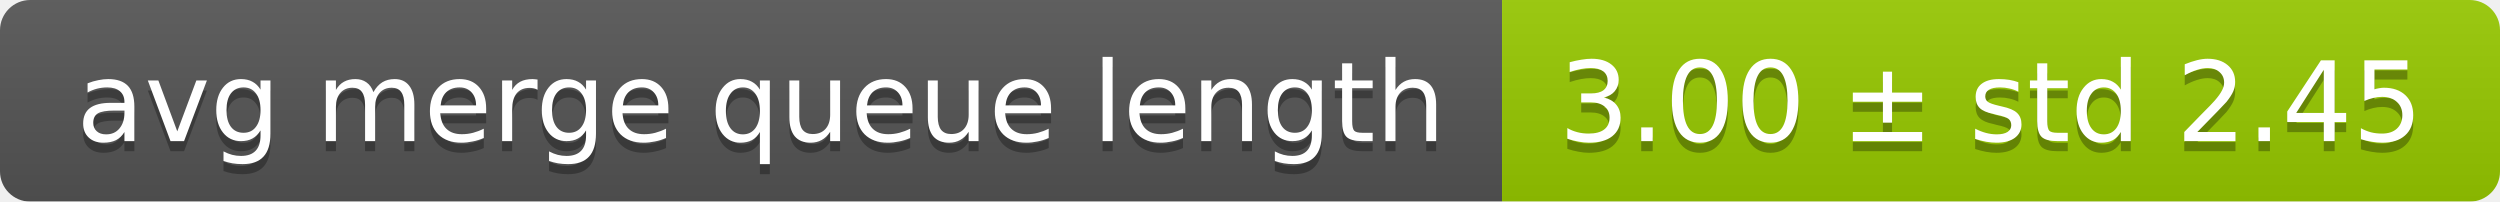
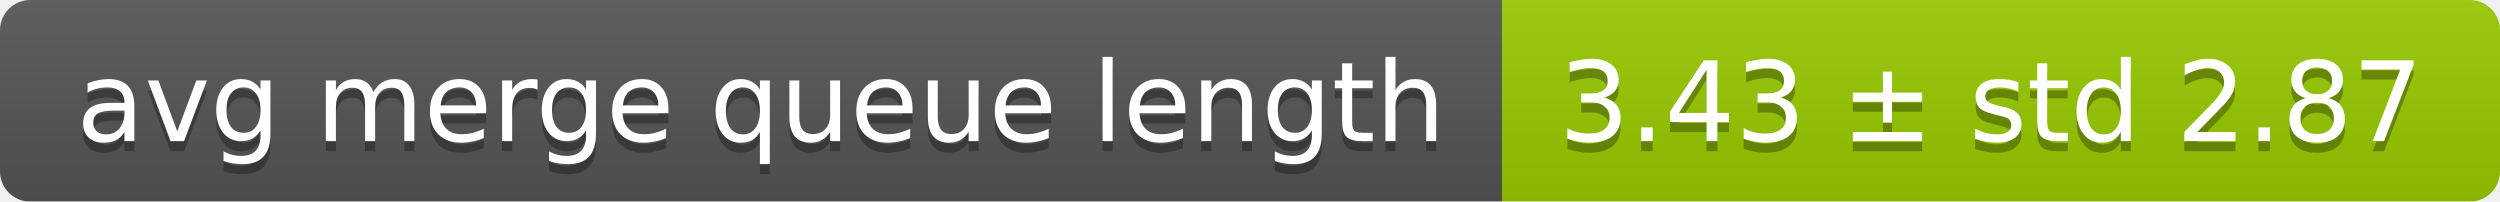
<svg xmlns="http://www.w3.org/2000/svg" width="248" height="20">
  <linearGradient id="smooth" x2="0" y2="100%">
    <stop offset="0" stop-color="#bbb" stop-opacity=".1" />
    <stop offset="1" stop-opacity=".1" />
  </linearGradient>
  <mask id="round">
    <rect width="248" height="20" rx="3" fill="#fff" />
  </mask>
  <g mask="url(#round)">
    <rect width="149" height="20" fill="#555" />
    <rect x="149" width="99" height="20" fill="#97ca00" />
    <rect width="248" height="20" fill="url(#smooth)" />
  </g>
  <g fill="#fff" text-anchor="middle" font-family="DejaVu Sans,Verdana,Geneva,sans-serif" font-size="11">
    <text x="75.5" y="15" fill="#010101" fill-opacity=".3">avg merge queue length</text>
    <text x="75.5" y="14">avg merge queue length</text>
-     <text x="197.5" y="15" fill="#010101" fill-opacity=".3">3.00 ± std 2.45</text>
-     <text x="197.5" y="14">3.00 ± std 2.45</text>
+     <text x="197.5" y="15" fill="#010101" fill-opacity=".3">3.43 ± std 2.87</text>
+     <text x="197.5" y="14">3.43 ± std 2.87</text>
  </g>
</svg>
